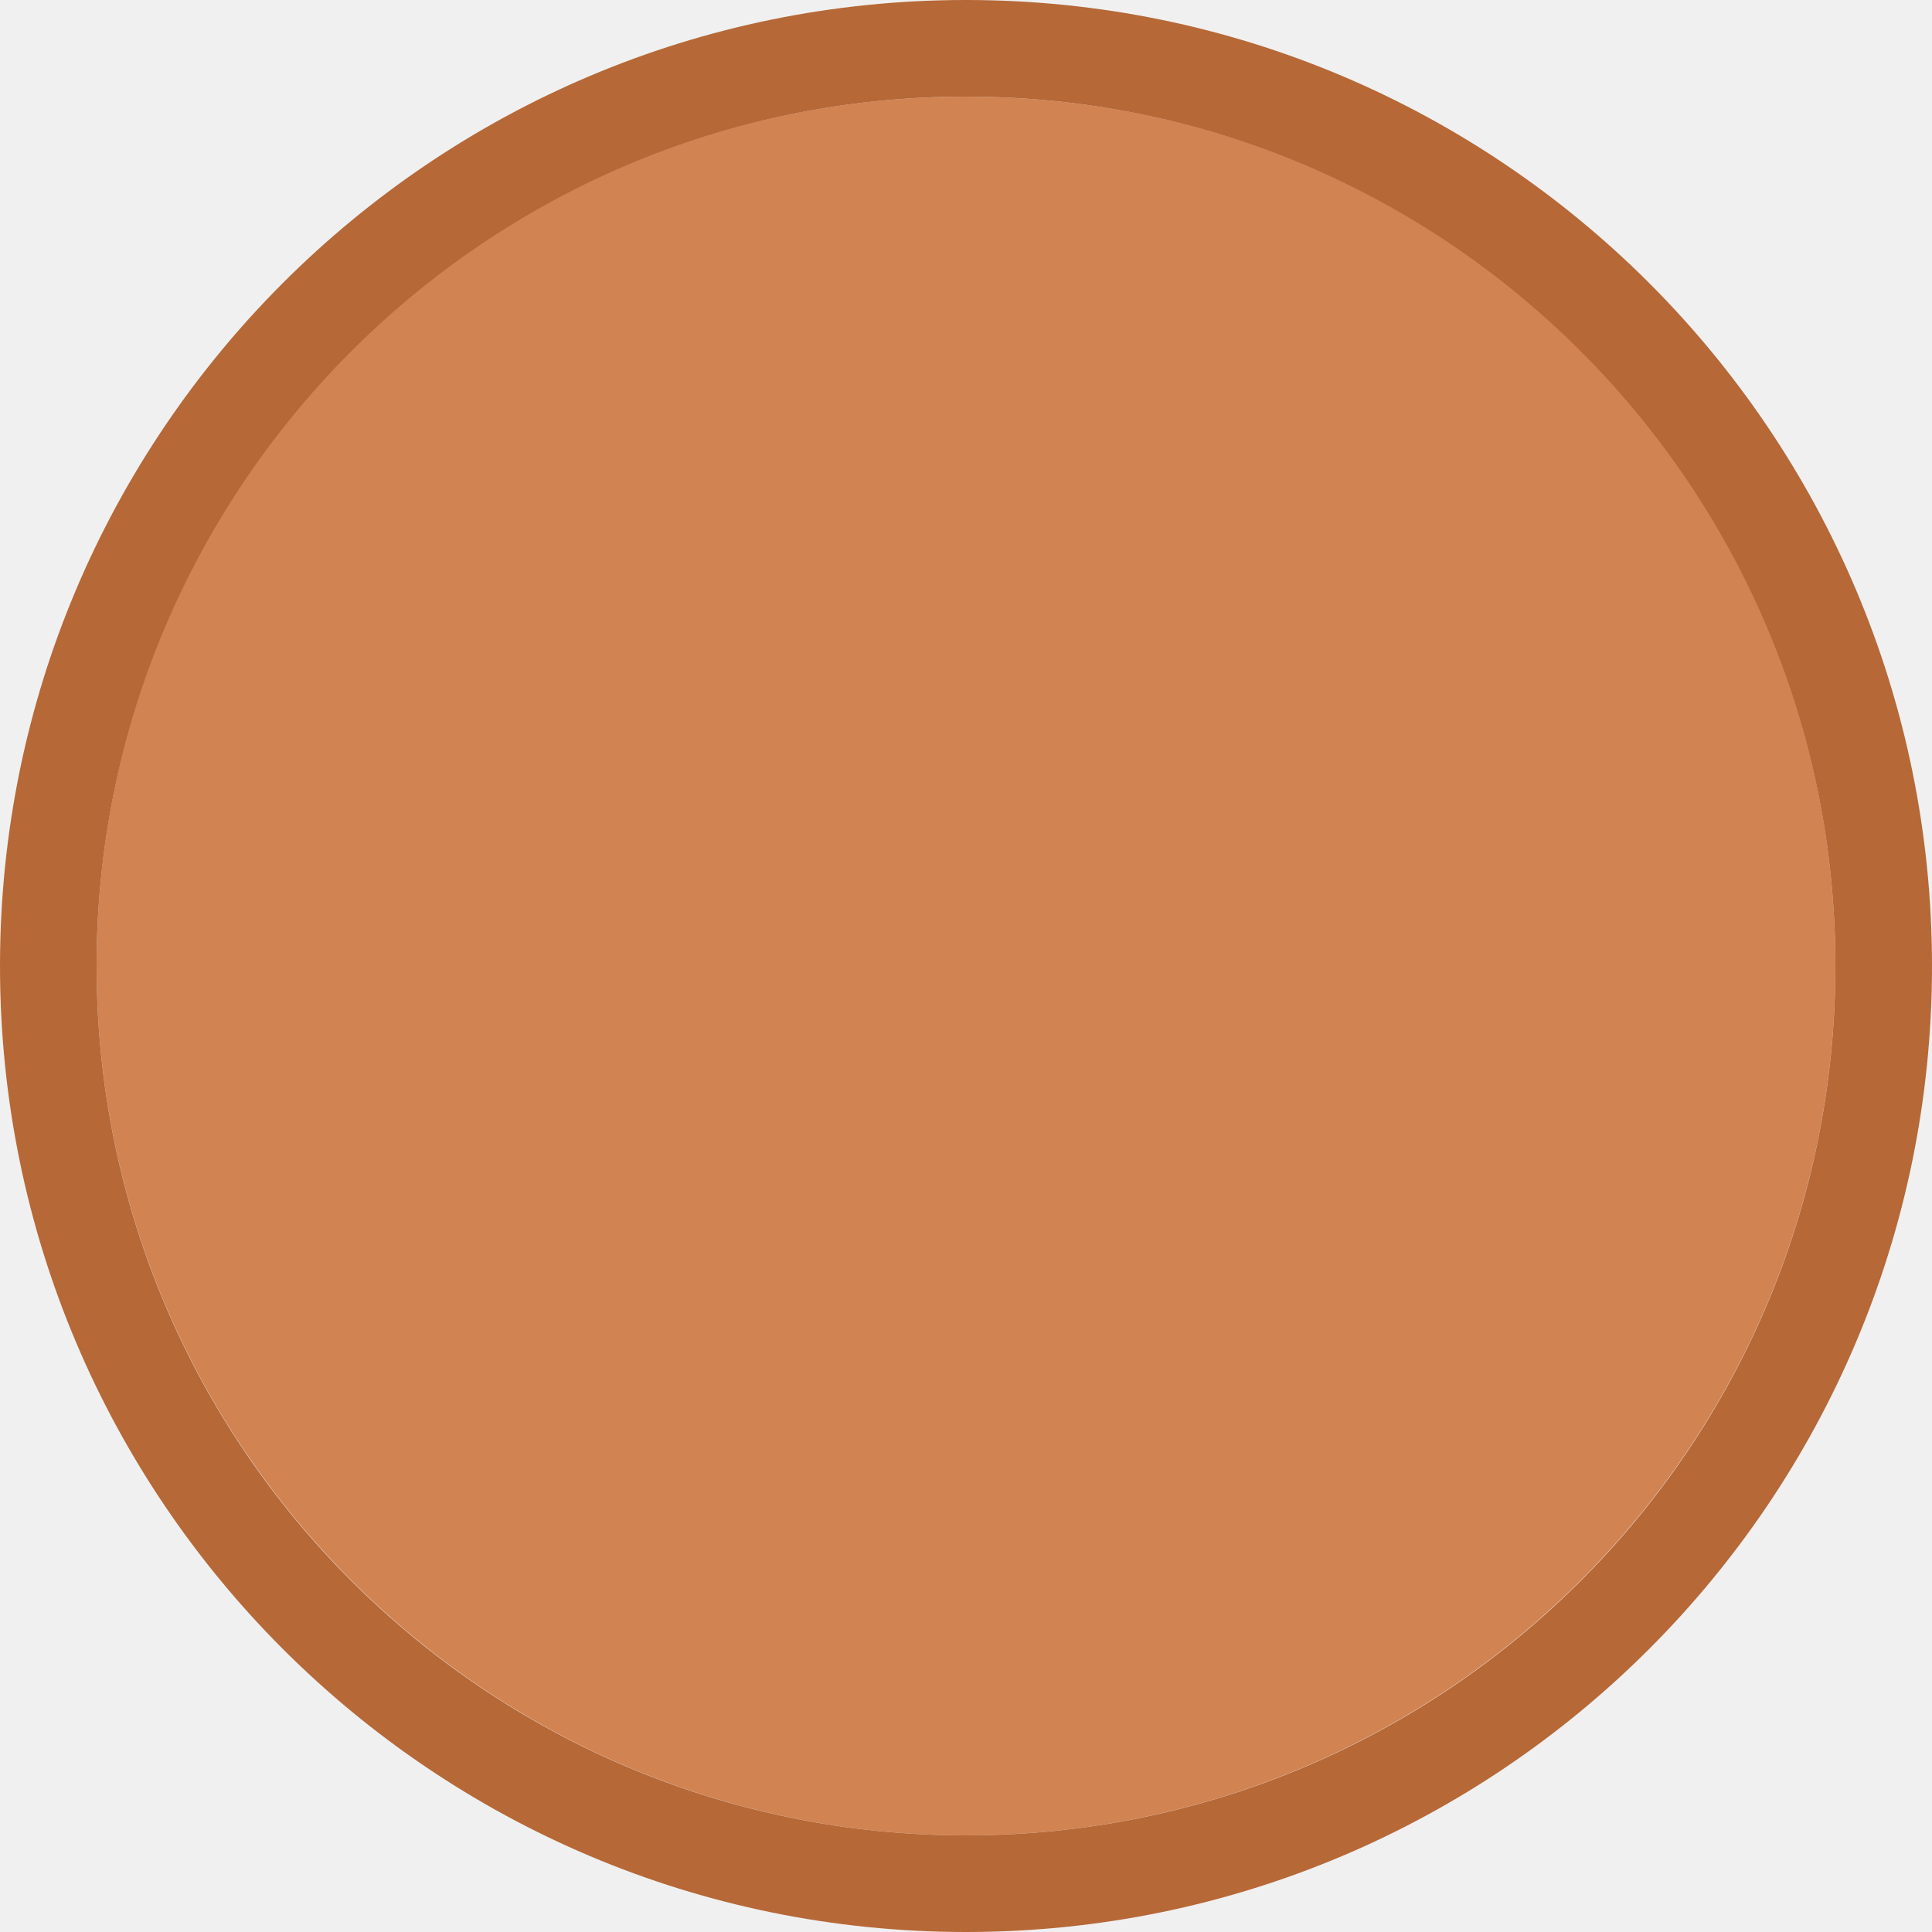
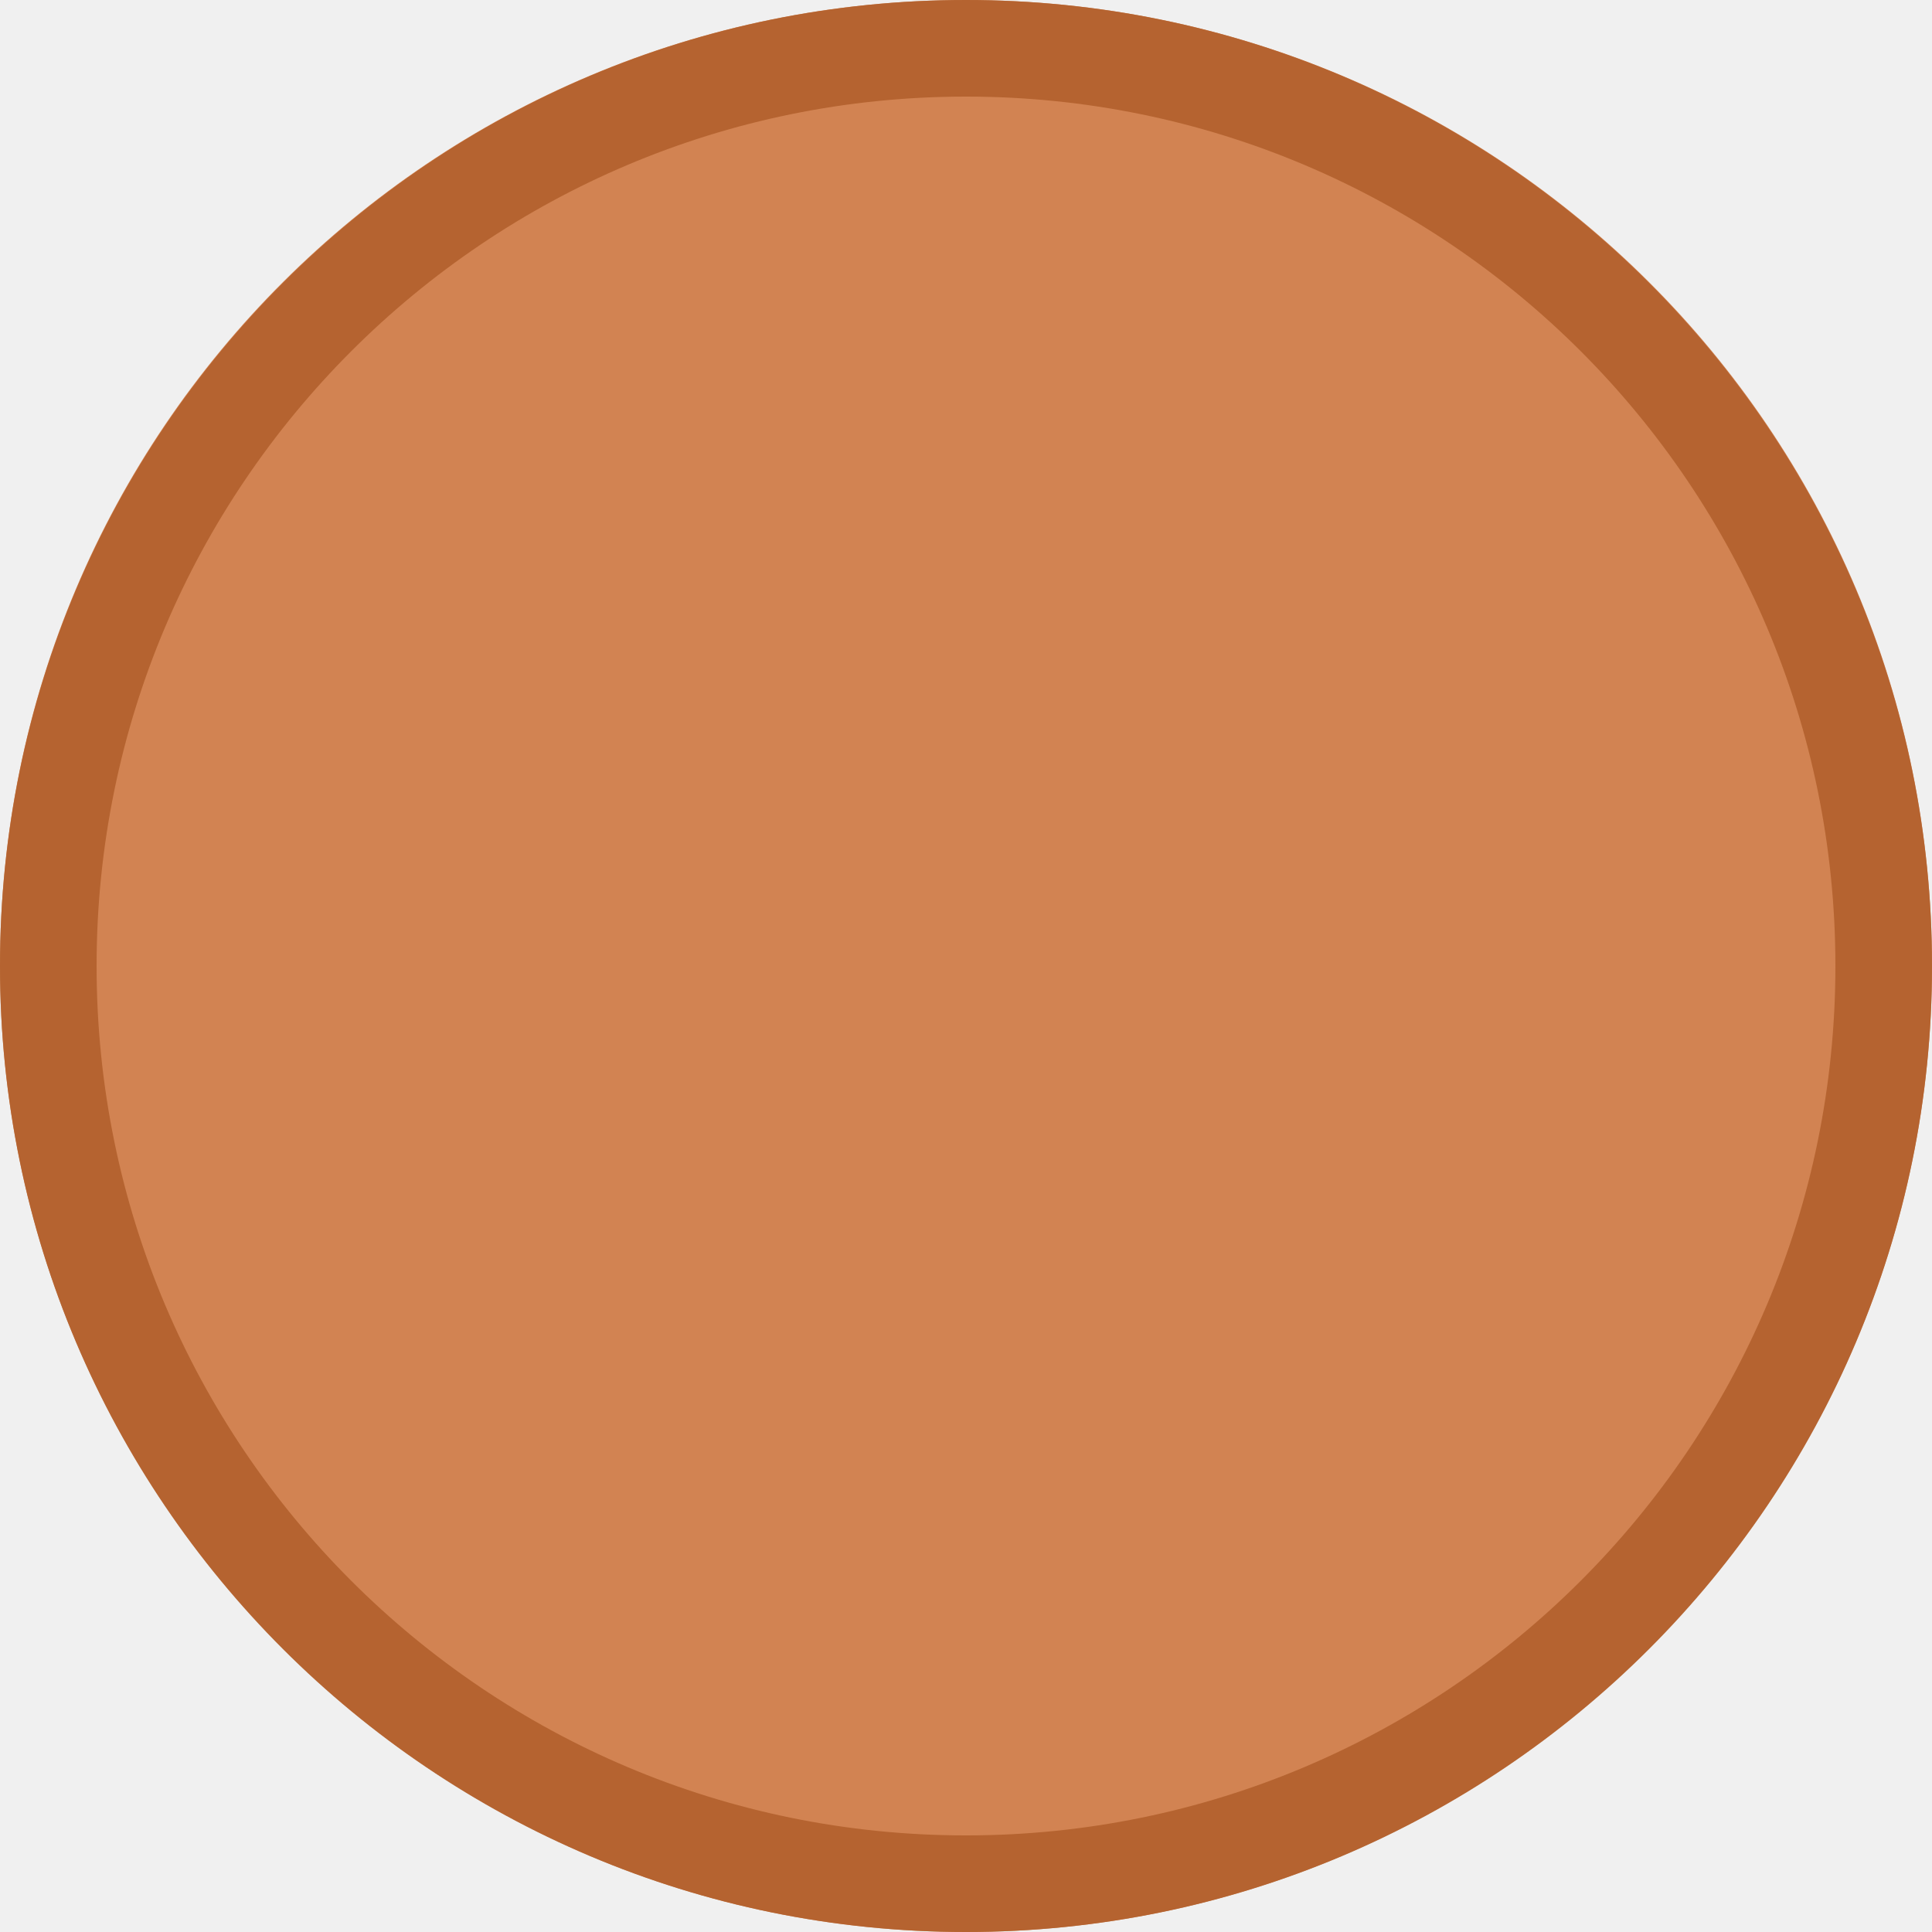
<svg xmlns="http://www.w3.org/2000/svg" width="20" height="20" viewBox="0 0 20 20" fill="none">
  <g clip-path="url(#clip0)">
-     <path opacity="0.953" d="M9.999 1C14.963 1 19 5.002 19 10C19 14.966 14.963 19 9.999 19C5.037 19 1 14.966 1 10C1 5.002 5.037 1 9.999 1Z" fill="#D17E4A" />
+     <path opacity="0.953" d="M9.999 0C15.514 0 20 4.446 20 10C20 15.517 15.514 20 9.999 20C4.486 20 0 15.517 0 10C0 4.446 4.486 0 9.999 0V0Z" fill="#D17E4A" />
    <path opacity="0.95" fill-rule="evenodd" clip-rule="evenodd" d="M10 19C14.971 19 19 14.971 19 10C19 5.029 14.971 1 10 1C5.029 1 1 5.029 1 10C1 14.971 5.029 19 10 19ZM10 20C15.523 20 20 15.523 20 10C20 4.477 15.523 0 10 0C4.477 0 0 4.477 0 10C0 15.523 4.477 20 10 20Z" fill="#B3622E" />
  </g>
  <defs>
    <clipPath id="clip0">
      <path d="M0 0H20V20H0V0Z" fill="white" />
    </clipPath>
  </defs>
</svg>
